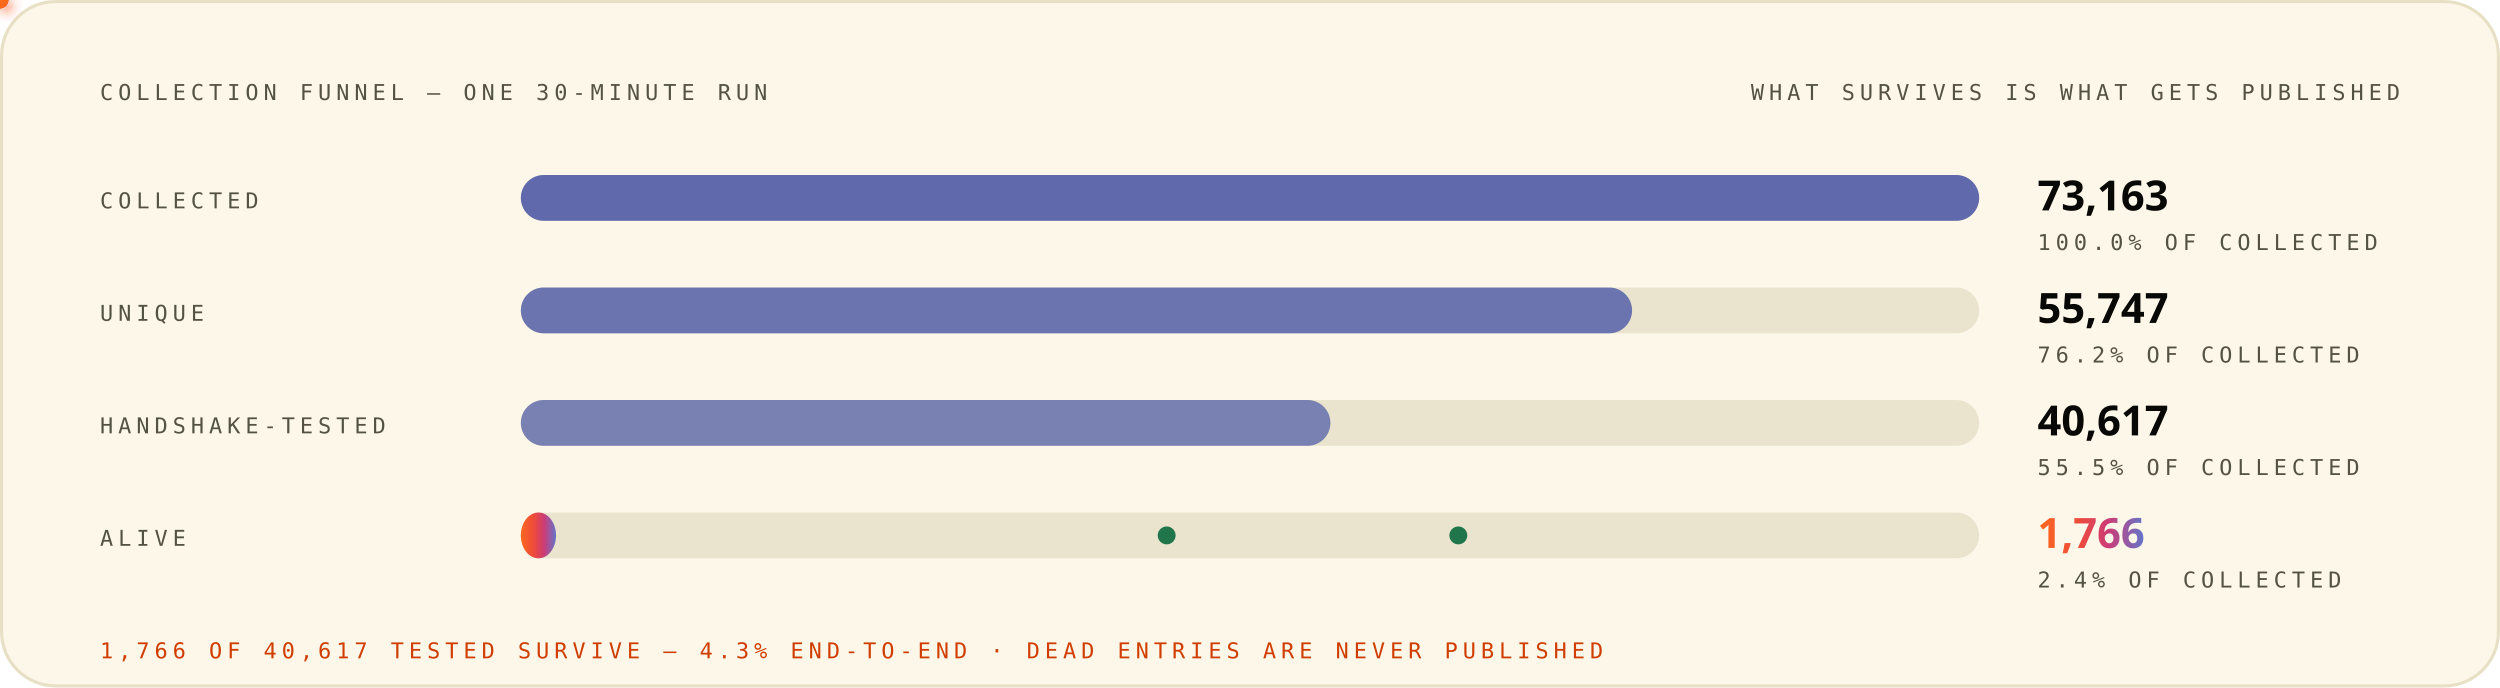
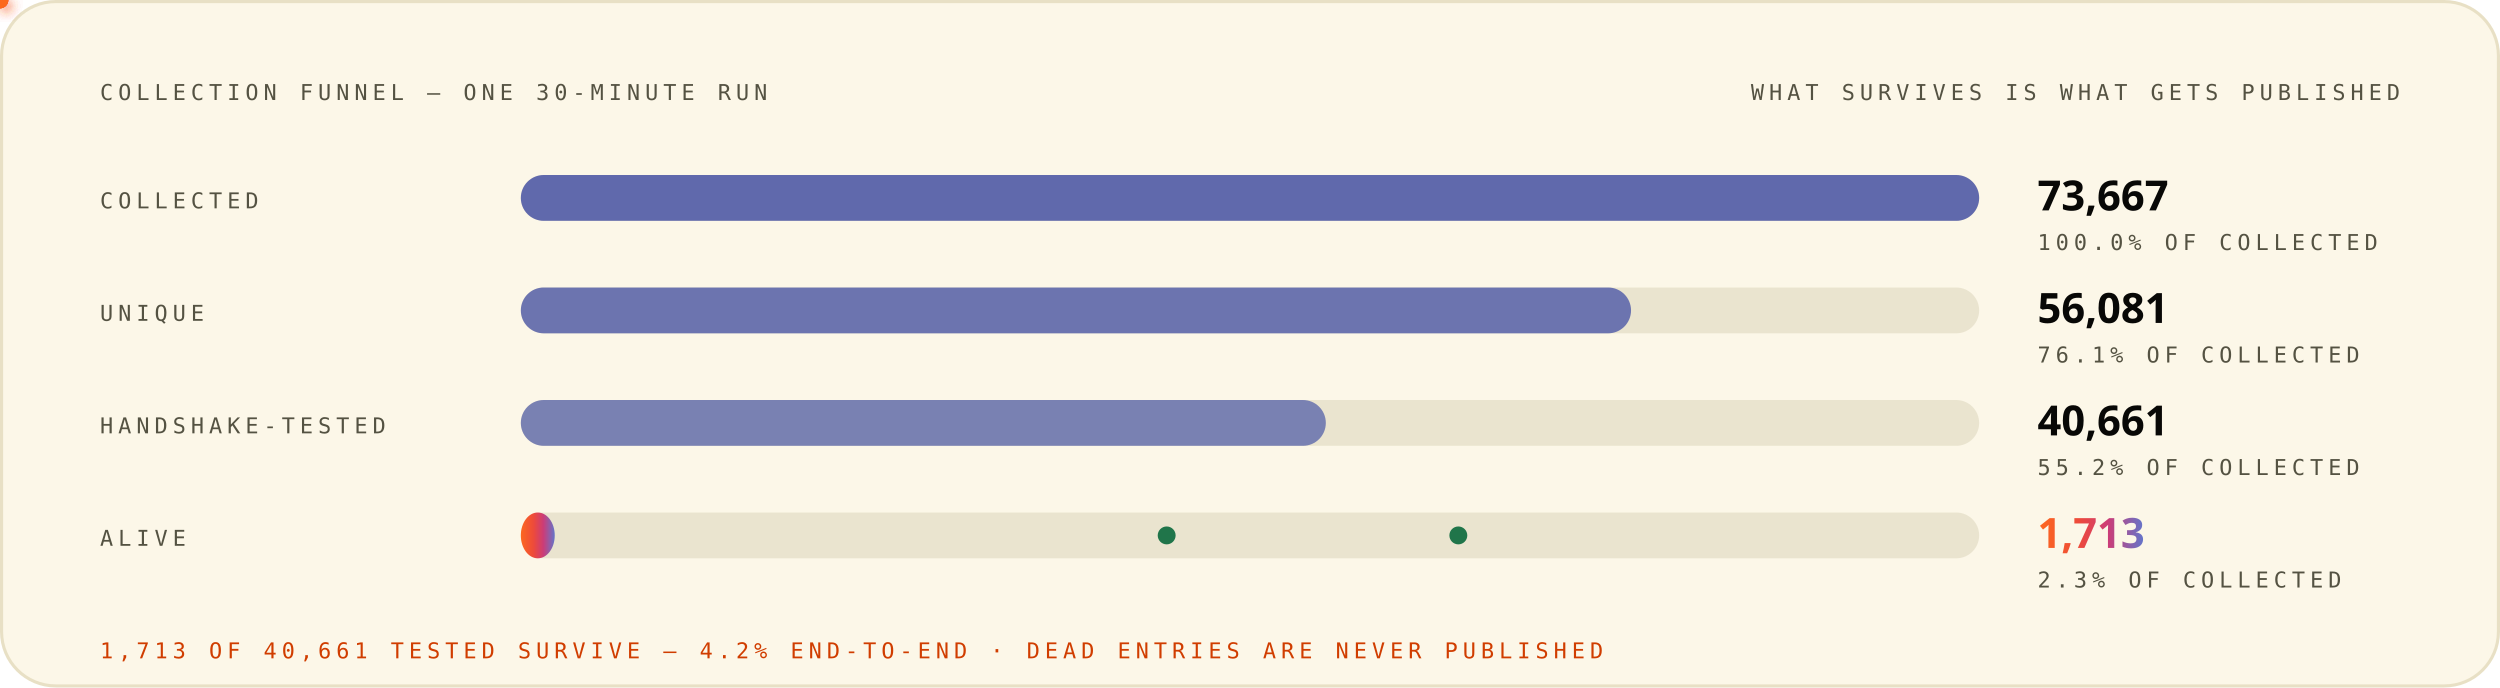
<svg xmlns="http://www.w3.org/2000/svg" width="1200" height="330" viewBox="0 0 1200 330" role="img" font-family="'Space Grotesk','Segoe UI',system-ui,-apple-system,sans-serif">
  <style>
.r{animation:rise .8s cubic-bezier(.2,.7,.2,1) both}
.d1{animation-delay:.08s}.d2{animation-delay:.16s}.d3{animation-delay:.24s}
.d4{animation-delay:.32s}.d5{animation-delay:.4s}.d6{animation-delay:.48s}
.d7{animation-delay:.56s}.d8{animation-delay:.64s}.d9{animation-delay:.74s}
.d10{animation-delay:.9s}.d11{animation-delay:1.05s}.d12{animation-delay:1.2s}
@keyframes rise{from{opacity:0;transform:translateY(12px)}to{opacity:1;transform:none}}
.gw{transform-box:fill-box;transform-origin:left center;animation:grow 1s cubic-bezier(.2,.7,.2,1) both}
@keyframes grow{from{transform:scaleX(0)}to{transform:scaleX(1)}}
.mh{animation:march 20s linear infinite}
@keyframes march{to{stroke-dashoffset:-400}}
.bt{transform-box:fill-box;transform-origin:center;animation:beat 2.8s ease-in-out infinite}
@keyframes beat{0%,84%,100%{transform:scale(1)}88%{transform:scale(1.05)}94%{transform:scale(1.01)}}
.pz{transform-box:fill-box;transform-origin:center;animation:ping 2.6s cubic-bezier(0,0,.2,1) infinite}
@keyframes ping{0%{transform:scale(.45);opacity:.85}75%,100%{transform:scale(2.5);opacity:0}}
.sp{animation:spin 12s linear infinite}
.sr{animation-duration:20s;animation-direction:reverse}
@keyframes spin{to{transform:rotate(360deg)}}
.sw{animation:sweep 7s cubic-bezier(.45,0,.25,1) infinite}
@keyframes sweep{0%,58%{transform:translateX(-660px) skewX(-16deg)}100%{transform:translateX(1380px) skewX(-16deg)}}
.dr{animation:drift 18s ease-in-out infinite alternate}
.da{animation-duration:26s;animation-delay:-9s}
.db{animation-duration:34s;animation-delay:-17s}
@keyframes drift{to{transform:translate(44px,-28px) scale(1.09)}}
.tk{animation:tw 3.4s ease-in-out infinite}
.ta{animation-delay:-1.1s}.tb{animation-delay:-2.3s}
@keyframes tw{0%,100%{opacity:.15}50%{opacity:1}}
.eq{transform-box:fill-box;transform-origin:center bottom;animation:eq 1.5s ease-in-out infinite}
.ea{animation-delay:-.38s}.eb{animation-delay:-.76s}.ec{animation-delay:-1.14s}
@keyframes eq{0%,100%{transform:scaleY(.3)}50%{transform:scaleY(1)}}
.cr{animation:caret 1.1s steps(2,jump-none) infinite}
@keyframes caret{50%{opacity:0}}
.dd{stroke-dasharray:100 100;animation:draw 1.15s cubic-bezier(.3,.6,.3,1) both}
@keyframes draw{from{stroke-dashoffset:100}to{stroke-dashoffset:0}}
.gq{animation:glowq 3.2s ease-in-out infinite}
@keyframes glowq{0%,100%{opacity:.35}50%{opacity:1}}
.wv{animation:wv 13s linear infinite}
.wb{animation-duration:19s;animation-direction:reverse}
.wc{animation-duration:27s}
@keyframes wv{to{transform:translateX(-170px)}}
@media (prefers-reduced-motion:reduce){*{animation:none!important}}
</style>
  <defs>
    <linearGradient id="bg-light" x1="0" y1="0" x2="1" y2="0">
      <stop offset="0" stop-color="#FC671F" />
      <stop offset="0.38" stop-color="#ED4A3B" />
      <stop offset="0.66" stop-color="#CC3C77" />
      <stop offset="1" stop-color="#6574C9" />
    </linearGradient>
  </defs>
  <rect x="0.75" y="0.75" width="1198.5" height="328.5" rx="26" fill="#FCF7E8" stroke="#E8E0C5" stroke-width="1.5" />
  <text x="48" y="48" font-size="10.5" font-weight="500" font-family="'IBM Plex Mono',ui-monospace,'SFMono-Regular',Menlo,Consolas,monospace" letter-spacing="2.4" fill="#545242">COLLECTION FUNNEL — ONE 30-MINUTE RUN</text>
  <text x="1152" y="48" font-size="10.5" font-weight="500" font-family="'IBM Plex Mono',ui-monospace,'SFMono-Regular',Menlo,Consolas,monospace" letter-spacing="2.4" text-anchor="end" fill="#545242">WHAT SURVIVES IS WHAT GETS PUBLISHED</text>
  <g class="r d2">
    <text x="48" y="100" font-size="10.5" font-weight="500" font-family="'IBM Plex Mono',ui-monospace,'SFMono-Regular',Menlo,Consolas,monospace" letter-spacing="2.4" fill="#545242">COLLECTED</text>
    <rect x="250" y="84" width="700" height="22" rx="11" fill="#D1C9AC" fill-opacity="0.405" />
    <rect x="250" y="84" width="700.0" height="22" rx="11" fill="#4854A6" fill-opacity="0.85" class="gw d3" />
-     <text x="978" y="101" font-size="20" font-weight="800" font-family="'Space Grotesk','Segoe UI',system-ui,-apple-system,sans-serif" fill="#080806">73,163</text>
+     <text x="978" y="101" font-size="20" font-weight="800" font-family="'Space Grotesk','Segoe UI',system-ui,-apple-system,sans-serif" fill="#080806">73,667</text>
    <text x="978" y="120" font-size="10.5" font-weight="500" font-family="'IBM Plex Mono',ui-monospace,'SFMono-Regular',Menlo,Consolas,monospace" letter-spacing="2.4" fill="#545242">100.0% OF COLLECTED</text>
  </g>
  <g class="r d3">
    <text x="48" y="154" font-size="10.5" font-weight="500" font-family="'IBM Plex Mono',ui-monospace,'SFMono-Regular',Menlo,Consolas,monospace" letter-spacing="2.4" fill="#545242">UNIQUE</text>
    <rect x="250" y="138" width="700" height="22" rx="11" fill="#D1C9AC" fill-opacity="0.405" />
-     <rect x="250" y="138" width="533.4" height="22" rx="11" fill="#4854A6" fill-opacity="0.77" class="gw d4" />
-     <text x="978" y="155" font-size="20" font-weight="800" font-family="'Space Grotesk','Segoe UI',system-ui,-apple-system,sans-serif" fill="#080806">55,747</text>
-     <text x="978" y="174" font-size="10.5" font-weight="500" font-family="'IBM Plex Mono',ui-monospace,'SFMono-Regular',Menlo,Consolas,monospace" letter-spacing="2.4" fill="#545242">76.2% OF COLLECTED</text>
+     <rect x="250" y="138" width="532.9" height="22" rx="11" fill="#4854A6" fill-opacity="0.77" class="gw d4" />
+     <text x="978" y="155" font-size="20" font-weight="800" font-family="'Space Grotesk','Segoe UI',system-ui,-apple-system,sans-serif" fill="#080806">56,081</text>
+     <text x="978" y="174" font-size="10.5" font-weight="500" font-family="'IBM Plex Mono',ui-monospace,'SFMono-Regular',Menlo,Consolas,monospace" letter-spacing="2.4" fill="#545242">76.1% OF COLLECTED</text>
  </g>
  <g class="r d4">
    <text x="48" y="208" font-size="10.5" font-weight="500" font-family="'IBM Plex Mono',ui-monospace,'SFMono-Regular',Menlo,Consolas,monospace" letter-spacing="2.4" fill="#545242">HANDSHAKE-TESTED</text>
    <rect x="250" y="192" width="700" height="22" rx="11" fill="#D1C9AC" fill-opacity="0.405" />
-     <rect x="250" y="192" width="388.6" height="22" rx="11" fill="#4854A6" fill-opacity="0.69" class="gw d5" />
-     <text x="978" y="209" font-size="20" font-weight="800" font-family="'Space Grotesk','Segoe UI',system-ui,-apple-system,sans-serif" fill="#080806">40,617</text>
-     <text x="978" y="228" font-size="10.5" font-weight="500" font-family="'IBM Plex Mono',ui-monospace,'SFMono-Regular',Menlo,Consolas,monospace" letter-spacing="2.4" fill="#545242">55.5% OF COLLECTED</text>
+     <rect x="250" y="192" width="386.4" height="22" rx="11" fill="#4854A6" fill-opacity="0.69" class="gw d5" />
+     <text x="978" y="209" font-size="20" font-weight="800" font-family="'Space Grotesk','Segoe UI',system-ui,-apple-system,sans-serif" fill="#080806">40,661</text>
+     <text x="978" y="228" font-size="10.5" font-weight="500" font-family="'IBM Plex Mono',ui-monospace,'SFMono-Regular',Menlo,Consolas,monospace" letter-spacing="2.4" fill="#545242">55.2% OF COLLECTED</text>
  </g>
  <g class="r d5">
    <text x="48" y="262" font-size="10.5" font-weight="500" font-family="'IBM Plex Mono',ui-monospace,'SFMono-Regular',Menlo,Consolas,monospace" letter-spacing="2.4" fill="#545242">ALIVE</text>
    <rect x="250" y="246" width="700" height="22" rx="11" fill="#D1C9AC" fill-opacity="0.405" />
-     <rect x="250" y="246" width="16.897" height="22" rx="11" fill="url(#bg-light)" opacity="1.0" class="gw d8" />
-     <text x="978" y="263" font-size="20" font-weight="800" font-family="'Space Grotesk','Segoe UI',system-ui,-apple-system,sans-serif" fill="url(#bg-light)" class="bt">1,766</text>
-     <text x="978" y="282" font-size="10.5" font-weight="500" font-family="'IBM Plex Mono',ui-monospace,'SFMono-Regular',Menlo,Consolas,monospace" letter-spacing="2.4" fill="#545242">2.4% OF COLLECTED</text>
+     <rect x="250" y="246" width="16.277" height="22" rx="11" fill="url(#bg-light)" opacity="1.0" class="gw d8" />
+     <text x="978" y="263" font-size="20" font-weight="800" font-family="'Space Grotesk','Segoe UI',system-ui,-apple-system,sans-serif" fill="url(#bg-light)" class="bt">1,713</text>
+     <text x="978" y="282" font-size="10.5" font-weight="500" font-family="'IBM Plex Mono',ui-monospace,'SFMono-Regular',Menlo,Consolas,monospace" letter-spacing="2.4" fill="#545242">2.3% OF COLLECTED</text>
  </g>
  <defs>
-     <filter id="pg3123" x="-150%" y="-150%" width="400%" height="400%">
+     <filter id="pg2185" x="-150%" y="-150%" width="400%" height="400%">
      <feGaussianBlur stdDeviation="3.2" result="b" />
      <feMerge>
        <feMergeNode in="b" />
        <feMergeNode in="SourceGraphic" />
      </feMerge>
    </filter>
  </defs>
-   <circle r="4" fill="#ED4A3B" filter="url(#pg3123)">
+   <circle r="4" fill="#ED4A3B" filter="url(#pg2185)">
    <animateMotion dur="4.2s" begin="0.0s" repeatCount="indefinite" path="M 420 95 V 178" />
    <animate attributeName="opacity" values="0;1;1;0" keyTimes="0;.08;.92;1" dur="4.2s" begin="0.0s" repeatCount="indefinite" />
  </circle>
  <defs>
-     <filter id="pg3251" x="-150%" y="-150%" width="400%" height="400%">
+     <filter id="pg2313" x="-150%" y="-150%" width="400%" height="400%">
      <feGaussianBlur stdDeviation="3.2" result="b" />
      <feMerge>
        <feMergeNode in="b" />
        <feMergeNode in="SourceGraphic" />
      </feMerge>
    </filter>
  </defs>
-   <circle r="4" fill="#ED4A3B" filter="url(#pg3251)">
+   <circle r="4" fill="#ED4A3B" filter="url(#pg2313)">
    <animateMotion dur="4.2s" begin="1.6s" repeatCount="indefinite" path="M 880 149 V 208" />
    <animate attributeName="opacity" values="0;1;1;0" keyTimes="0;.08;.92;1" dur="4.2s" begin="1.6s" repeatCount="indefinite" />
  </circle>
  <defs>
-     <filter id="pg3315" x="-150%" y="-150%" width="400%" height="400%">
+     <filter id="pg2377" x="-150%" y="-150%" width="400%" height="400%">
      <feGaussianBlur stdDeviation="3.2" result="b" />
      <feMerge>
        <feMergeNode in="b" />
        <feMergeNode in="SourceGraphic" />
      </feMerge>
    </filter>
  </defs>
-   <circle r="4" fill="#FC671F" filter="url(#pg3315)">
+   <circle r="4" fill="#FC671F" filter="url(#pg2377)">
    <animateMotion dur="4.6s" begin="0.8s" repeatCount="indefinite" path="M 560 95 V 257" />
    <animate attributeName="opacity" values="0;1;1;0" keyTimes="0;.08;.92;1" dur="4.6s" begin="0.8s" repeatCount="indefinite" />
  </circle>
  <circle cx="560" cy="257" r="3.5" fill="none" stroke="#20754A" stroke-width="1.6" class="pz" style="animation-delay:4.0s" />
  <circle cx="560" cy="257" r="3.5" fill="#20754A" />
  <defs>
-     <filter id="pg3443" x="-150%" y="-150%" width="400%" height="400%">
+     <filter id="pg2505" x="-150%" y="-150%" width="400%" height="400%">
      <feGaussianBlur stdDeviation="3.2" result="b" />
      <feMerge>
        <feMergeNode in="b" />
        <feMergeNode in="SourceGraphic" />
      </feMerge>
    </filter>
  </defs>
-   <circle r="4" fill="#FC671F" filter="url(#pg3443)">
+   <circle r="4" fill="#FC671F" filter="url(#pg2505)">
    <animateMotion dur="4.6s" begin="2.6s" repeatCount="indefinite" path="M 700 149 V 257" />
    <animate attributeName="opacity" values="0;1;1;0" keyTimes="0;.08;.92;1" dur="4.6s" begin="2.6s" repeatCount="indefinite" />
  </circle>
  <circle cx="700" cy="257" r="3.5" fill="none" stroke="#20754A" stroke-width="1.6" class="pz" style="animation-delay:5.8s" />
  <circle cx="700" cy="257" r="3.5" fill="#20754A" />
  <g class="r d10">
-     <text x="48" y="316" font-size="10.5" font-weight="500" font-family="'IBM Plex Mono',ui-monospace,'SFMono-Regular',Menlo,Consolas,monospace" letter-spacing="2.4" fill="#D03D00">1,766 OF 40,617 TESTED SURVIVE — 4.3% END-TO-END · DEAD ENTRIES ARE NEVER PUBLISHED</text>
+     <text x="48" y="316" font-size="10.5" font-weight="500" font-family="'IBM Plex Mono',ui-monospace,'SFMono-Regular',Menlo,Consolas,monospace" letter-spacing="2.4" fill="#D03D00">1,713 OF 40,661 TESTED SURVIVE — 4.2% END-TO-END · DEAD ENTRIES ARE NEVER PUBLISHED</text>
  </g>
</svg>
